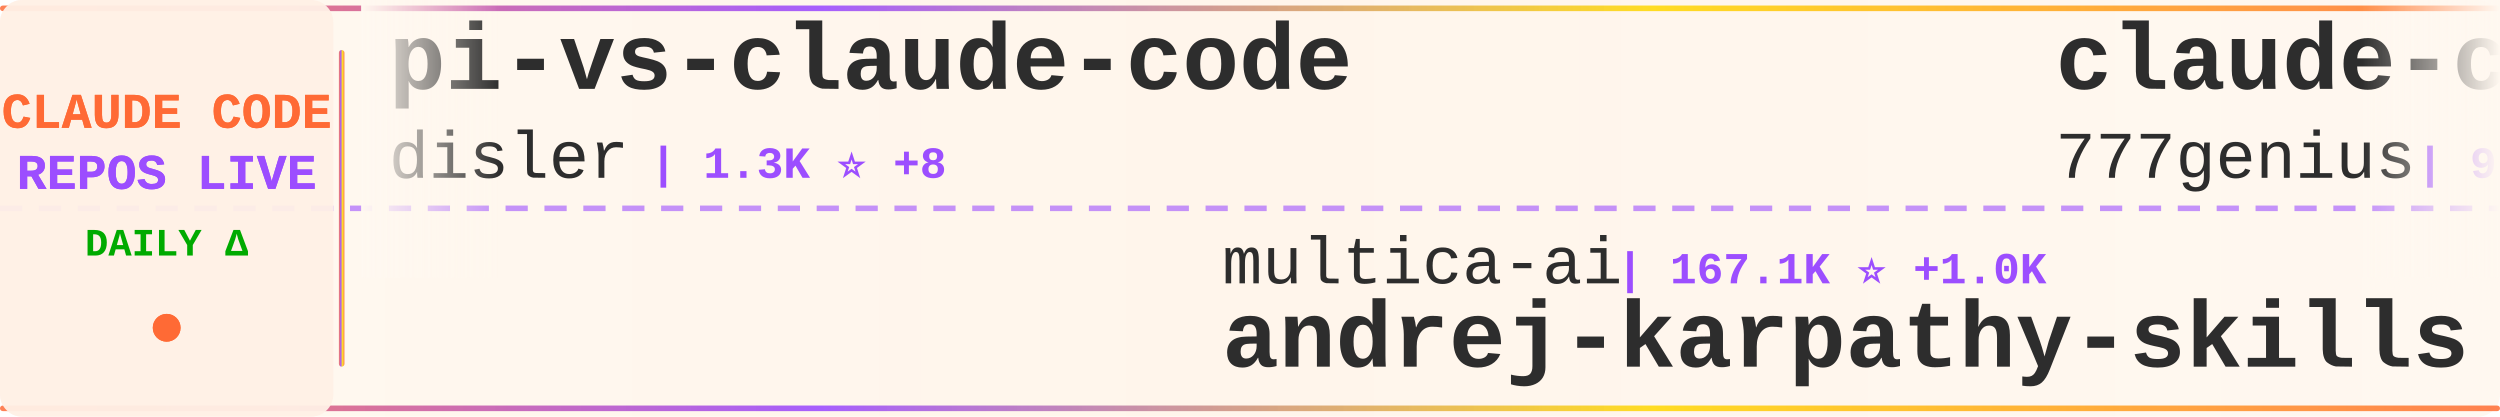
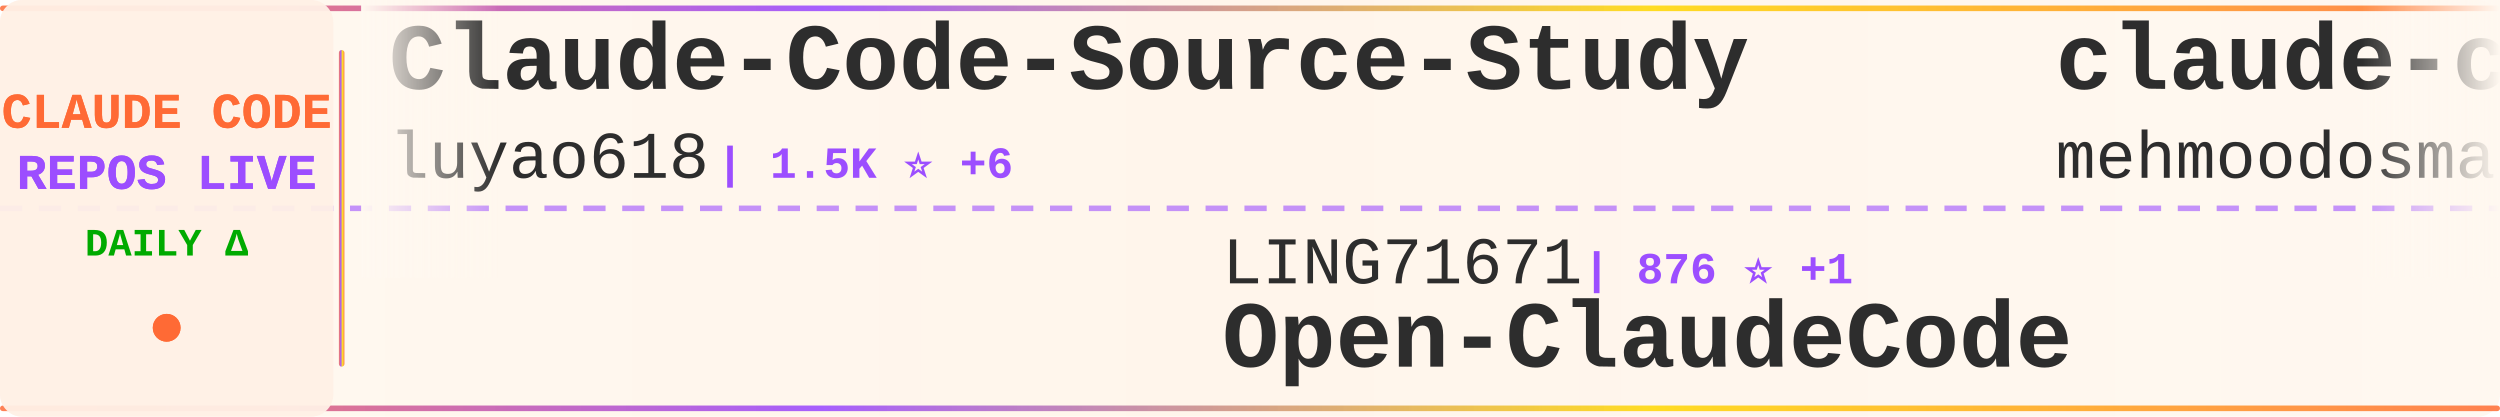
<svg xmlns="http://www.w3.org/2000/svg" width="900" height="150">
  <defs>
    <linearGradient id="tickerBg" x1="0%" y1="0%" x2="100%" y2="0%">
      <stop offset="0%" style="stop-color:#fff8f0;stop-opacity:0.98" />
      <stop offset="50%" style="stop-color:#fff5eb;stop-opacity:1" />
      <stop offset="100%" style="stop-color:#fff8f0;stop-opacity:0.98" />
    </linearGradient>
    <linearGradient id="borderGrad" x1="0%" y1="0%" x2="100%" y2="0%">
      <stop offset="0%" style="stop-color:#FF6B35;stop-opacity:0.85">
        <animate attributeName="stop-opacity" values="0.85;1;0.85" dur="2s" repeatCount="indefinite" />
      </stop>
      <stop offset="33%" style="stop-color:#9C4EFF;stop-opacity:0.9">
        <animate attributeName="stop-opacity" values="0.9;1;0.9" dur="2.2s" repeatCount="indefinite" />
      </stop>
      <stop offset="66%" style="stop-color:#FFD700;stop-opacity:0.85">
        <animate attributeName="stop-opacity" values="0.85;1;0.85" dur="1.8s" repeatCount="indefinite" />
      </stop>
      <stop offset="100%" style="stop-color:#FF6B35;stop-opacity:0.85">
        <animate attributeName="stop-opacity" values="0.85;1;0.85" dur="2s" repeatCount="indefinite" />
      </stop>
    </linearGradient>
    <filter id="textGlow">
      <feGaussianBlur stdDeviation="0.15" result="coloredBlur" />
      <feMerge>
        <feMergeNode in="coloredBlur" />
        <feMergeNode in="SourceGraphic" />
      </feMerge>
    </filter>
    <filter id="metricGlow">
      <feGaussianBlur stdDeviation="0.2" result="coloredBlur" />
      <feMerge>
        <feMergeNode in="coloredBlur" />
        <feMergeNode in="SourceGraphic" />
      </feMerge>
    </filter>
    <linearGradient id="leftFade" x1="0%" y1="0%" x2="100%" y2="0%">
      <stop offset="0%" style="stop-color:#fff8f0;stop-opacity:1" />
      <stop offset="100%" style="stop-color:#fff8f0;stop-opacity:0" />
    </linearGradient>
    <linearGradient id="rightFade" x1="0%" y1="0%" x2="100%" y2="0%">
      <stop offset="0%" style="stop-color:#fff8f0;stop-opacity:0" />
      <stop offset="100%" style="stop-color:#fff8f0;stop-opacity:1" />
    </linearGradient>
  </defs>
  <rect width="900" height="150" fill="url(#tickerBg)" rx="8" />
  <rect x="0" y="2" width="900" height="2" fill="url(#borderGrad)" rx="1" />
  <rect x="0" y="146" width="900" height="2" fill="url(#borderGrad)" rx="1" />
  <line x1="0" y1="75" x2="900" y2="75" stroke="#9C4EFF" stroke-width="2" stroke-dasharray="8 6" opacity="0.6" />
  <rect x="0" y="0" width="120" height="150" fill="#fff0e6" opacity="0.95" rx="8" />
  <text x="60" y="46" font-family="'Courier New', monospace" font-size="18" font-weight="bold" fill="#FF6B35" text-anchor="middle" filter="url(#textGlow)">
    CLAUDE CODE
  </text>
  <text x="60" y="68" font-family="'Courier New', monospace" font-size="18" font-weight="bold" fill="#9C4EFF" text-anchor="middle" filter="url(#textGlow)">
    REPOS LIVE
  </text>
  <text x="60" y="92" font-family="'Courier New', monospace" font-size="14" font-weight="bold" fill="#00aa00" text-anchor="middle">
    DAILY Δ
  </text>
  <circle cx="60" cy="118" r="5" fill="#FF6B35" filter="url(#metricGlow)">
    <animate attributeName="r" values="4;6;4" dur="1.5s" repeatCount="indefinite" />
    <animate attributeName="opacity" values="0.6;1;0.6" dur="1.5s" repeatCount="indefinite" />
  </circle>
  <rect x="122" y="18" width="2" height="114" fill="url(#borderGrad)" rx="1" />
  <clipPath id="tickerClip">
    <rect x="130" y="0" width="770" height="150" />
  </clipPath>
  <g clip-path="url(#tickerClip)">
    <g id="tickerItems">
      <animateTransform attributeName="transform" attributeType="XML" type="translate" from="0 0" to="-3000 0" dur="54s" repeatCount="indefinite" />
      <g transform="translate(0, 0)">
-         <text x="140" y="32" font-family="'Courier New', monospace" font-size="34" font-weight="bold" fill="#2d2d2d">pi-vs-claude-code</text>
-         <text x="140" y="64" font-family="'Courier New', monospace" font-size="24" font-weight="normal" fill="#2d2d2d" opacity="1.0">disler</text>
-         <text x="234" y="64" font-family="'Courier New', monospace" font-size="16" font-weight="bold" fill="#9C4EFF"> | 1.3K ⭐ +8</text>
+         <text x="140" y="32" font-family="'Courier New', monospace" font-size="34" font-weight="bold" fill="#2d2d2d">Claude-Code-Source-Study</text>
+         <text x="140" y="64" font-family="'Courier New', monospace" font-size="24" font-weight="normal" fill="#2d2d2d" opacity="1.0">luyao618</text>
+         <text x="258" y="64" font-family="'Courier New', monospace" font-size="16" font-weight="bold" fill="#9C4EFF"> | 1.5K ⭐ +6</text>
      </g>
      <g transform="translate(300, 0)">
-         <text x="140" y="102" font-family="'Courier New', monospace" font-size="24" font-weight="normal" fill="#2d2d2d" opacity="1.0">multica-ai</text>
-         <text x="282" y="102" font-family="'Courier New', monospace" font-size="16" font-weight="bold" fill="#9C4EFF"> | 167.1K ⭐ +1.0K</text>
-         <text x="140" y="132" font-family="'Courier New', monospace" font-size="34" font-weight="bold" fill="#2d2d2d">andrej-karpathy-skills</text>
+         <text x="140" y="102" font-family="'Courier New', monospace" font-size="24" font-weight="normal" fill="#2d2d2d" opacity="1.0">LING71671</text>
+         <text x="270" y="102" font-family="'Courier New', monospace" font-size="16" font-weight="bold" fill="#9C4EFF"> | 876 ⭐ +1</text>
+         <text x="140" y="132" font-family="'Courier New', monospace" font-size="34" font-weight="bold" fill="#2d2d2d">Open-ClaudeCode</text>
      </g>
      <g transform="translate(600, 0)">
-         <text x="140" y="32" font-family="'Courier New', monospace" font-size="34" font-weight="bold" fill="#2d2d2d">claude-code-source-code</text>
-         <text x="140" y="64" font-family="'Courier New', monospace" font-size="24" font-weight="normal" fill="#2d2d2d" opacity="1.0">777genius</text>
-         <text x="270" y="64" font-family="'Courier New', monospace" font-size="16" font-weight="bold" fill="#9C4EFF"> | 913 ⭐</text>
+         <text x="140" y="32" font-family="'Courier New', monospace" font-size="34" font-weight="bold" fill="#2d2d2d">claude-code</text>
+         <text x="140" y="64" font-family="'Courier New', monospace" font-size="24" font-weight="normal" fill="#2d2d2d" opacity="1.0">mehmoodosman</text>
+         <text x="306" y="64" font-family="'Courier New', monospace" font-size="16" font-weight="bold" fill="#9C4EFF"> | 169 ⭐</text>
      </g>
      <g transform="translate(900, 0)">
-         <text x="140" y="102" font-family="'Courier New', monospace" font-size="24" font-weight="normal" fill="#2d2d2d" opacity="1.0">Piebald-AI</text>
-         <text x="282" y="102" font-family="'Courier New', monospace" font-size="16" font-weight="bold" fill="#9C4EFF"> | 10.8K ⭐ +25</text>
-         <text x="140" y="132" font-family="'Courier New', monospace" font-size="34" font-weight="bold" fill="#2d2d2d">claude-code-system-promp...</text>
+         <text x="140" y="102" font-family="'Courier New', monospace" font-size="24" font-weight="normal" fill="#2d2d2d" opacity="1.0">repowise-dev</text>
+         <text x="306" y="102" font-family="'Courier New', monospace" font-size="16" font-weight="bold" fill="#9C4EFF"> | 1.1K ⭐ +3</text>
+         <text x="140" y="132" font-family="'Courier New', monospace" font-size="34" font-weight="bold" fill="#2d2d2d">claude-code-prompts</text>
      </g>
      <g transform="translate(1200, 0)">
-         <text x="140" y="32" font-family="'Courier New', monospace" font-size="34" font-weight="bold" fill="#2d2d2d">claude-code-rust</text>
-         <text x="140" y="64" font-family="'Courier New', monospace" font-size="24" font-weight="normal" fill="#2d2d2d" opacity="1.0">lorryjovens-hub</text>
-         <text x="342" y="64" font-family="'Courier New', monospace" font-size="16" font-weight="bold" fill="#9C4EFF"> | 1.6K ⭐ +1</text>
+         <text x="140" y="32" font-family="'Courier New', monospace" font-size="34" font-weight="bold" fill="#2d2d2d">claude-coder</text>
+         <text x="140" y="64" font-family="'Courier New', monospace" font-size="24" font-weight="normal" fill="#2d2d2d" opacity="1.0">kodu-ai</text>
+         <text x="246" y="64" font-family="'Courier New', monospace" font-size="16" font-weight="bold" fill="#9C4EFF"> | 5.3K ⭐</text>
      </g>
      <g transform="translate(1500, 0)">
-         <text x="140" y="102" font-family="'Courier New', monospace" font-size="24" font-weight="normal" fill="#2d2d2d" opacity="1.0">lintsinghua</text>
-         <text x="294" y="102" font-family="'Courier New', monospace" font-size="16" font-weight="bold" fill="#9C4EFF"> | 3.5K ⭐ +15</text>
-         <text x="140" y="132" font-family="'Courier New', monospace" font-size="34" font-weight="bold" fill="#2d2d2d">claude-code-book</text>
+         <text x="140" y="102" font-family="'Courier New', monospace" font-size="24" font-weight="normal" fill="#2d2d2d" opacity="1.0">hangsman</text>
+         <text x="258" y="102" font-family="'Courier New', monospace" font-size="16" font-weight="bold" fill="#9C4EFF"> | 782 ⭐ +1</text>
+         <text x="140" y="132" font-family="'Courier New', monospace" font-size="34" font-weight="bold" fill="#2d2d2d">claude-code-source</text>
      </g>
      <g transform="translate(1800, 0)">
-         <text x="140" y="32" font-family="'Courier New', monospace" font-size="34" font-weight="bold" fill="#2d2d2d">edmunds-claude-code</text>
-         <text x="140" y="64" font-family="'Courier New', monospace" font-size="24" font-weight="normal" fill="#2d2d2d" opacity="1.0">edmund-io</text>
-         <text x="270" y="64" font-family="'Courier New', monospace" font-size="16" font-weight="bold" fill="#9C4EFF"> | 1.4K ⭐</text>
+         <text x="140" y="32" font-family="'Courier New', monospace" font-size="34" font-weight="bold" fill="#2d2d2d">claude-code</text>
+         <text x="140" y="64" font-family="'Courier New', monospace" font-size="24" font-weight="normal" fill="#2d2d2d" opacity="1.0">xorespesp</text>
+         <text x="270" y="64" font-family="'Courier New', monospace" font-size="16" font-weight="bold" fill="#9C4EFF"> | 226 ⭐</text>
      </g>
      <g transform="translate(2100, 0)">
-         <text x="140" y="102" font-family="'Courier New', monospace" font-size="24" font-weight="normal" fill="#2d2d2d" opacity="1.0">Donchitos</text>
-         <text x="270" y="102" font-family="'Courier New', monospace" font-size="16" font-weight="bold" fill="#9C4EFF"> | 20.8K ⭐ +96</text>
-         <text x="140" y="132" font-family="'Courier New', monospace" font-size="34" font-weight="bold" fill="#2d2d2d">Claude-Code-Game-Studios</text>
+         <text x="140" y="102" font-family="'Courier New', monospace" font-size="24" font-weight="normal" fill="#2d2d2d" opacity="1.0">Cranot</text>
+         <text x="234" y="102" font-family="'Courier New', monospace" font-size="16" font-weight="bold" fill="#9C4EFF"> | 2.8K ⭐ +3</text>
+         <text x="140" y="132" font-family="'Courier New', monospace" font-size="34" font-weight="bold" fill="#2d2d2d">claude-code-guide</text>
      </g>
      <g transform="translate(2400, 0)">
-         <text x="140" y="32" font-family="'Courier New', monospace" font-size="34" font-weight="bold" fill="#2d2d2d">claude-code-harness</text>
-         <text x="140" y="64" font-family="'Courier New', monospace" font-size="24" font-weight="normal" fill="#2d2d2d" opacity="1.0">Chachamaru127</text>
-         <text x="318" y="64" font-family="'Courier New', monospace" font-size="16" font-weight="bold" fill="#9C4EFF"> | 2.6K ⭐ +47</text>
+         <text x="140" y="32" font-family="'Courier New', monospace" font-size="34" font-weight="bold" fill="#2d2d2d">claude-code-webui</text>
+         <text x="140" y="64" font-family="'Courier New', monospace" font-size="24" font-weight="normal" fill="#2d2d2d" opacity="1.0">sugyan</text>
+         <text x="234" y="64" font-family="'Courier New', monospace" font-size="16" font-weight="bold" fill="#9C4EFF"> | 1.1K ⭐</text>
      </g>
      <g transform="translate(2700, 0)">
-         <text x="140" y="102" font-family="'Courier New', monospace" font-size="24" font-weight="normal" fill="#2d2d2d" opacity="1.0">Windy3f3f3f3f</text>
-         <text x="318" y="102" font-family="'Courier New', monospace" font-size="16" font-weight="bold" fill="#9C4EFF"> | 2.6K ⭐ +8</text>
-         <text x="140" y="132" font-family="'Courier New', monospace" font-size="34" font-weight="bold" fill="#2d2d2d">how-claude-code-works</text>
+         <text x="140" y="102" font-family="'Courier New', monospace" font-size="24" font-weight="normal" fill="#2d2d2d" opacity="1.0">Chachamaru127</text>
+         <text x="318" y="102" font-family="'Courier New', monospace" font-size="16" font-weight="bold" fill="#9C4EFF"> | 2.6K ⭐ +32</text>
+         <text x="140" y="132" font-family="'Courier New', monospace" font-size="34" font-weight="bold" fill="#2d2d2d">claude-code-harness</text>
      </g>
      <g transform="translate(3000, 0)">
-         <text x="140" y="32" font-family="'Courier New', monospace" font-size="34" font-weight="bold" fill="#2d2d2d">pi-vs-claude-code</text>
-         <text x="140" y="64" font-family="'Courier New', monospace" font-size="24" font-weight="normal" fill="#2d2d2d" opacity="1.0">disler</text>
-         <text x="234" y="64" font-family="'Courier New', monospace" font-size="16" font-weight="bold" fill="#9C4EFF"> | 1.3K ⭐ +8</text>
+         <text x="140" y="32" font-family="'Courier New', monospace" font-size="34" font-weight="bold" fill="#2d2d2d">Claude-Code-Source-Study</text>
+         <text x="140" y="64" font-family="'Courier New', monospace" font-size="24" font-weight="normal" fill="#2d2d2d" opacity="1.0">luyao618</text>
+         <text x="258" y="64" font-family="'Courier New', monospace" font-size="16" font-weight="bold" fill="#9C4EFF"> | 1.5K ⭐ +6</text>
      </g>
      <g transform="translate(3300, 0)">
-         <text x="140" y="102" font-family="'Courier New', monospace" font-size="24" font-weight="normal" fill="#2d2d2d" opacity="1.0">multica-ai</text>
-         <text x="282" y="102" font-family="'Courier New', monospace" font-size="16" font-weight="bold" fill="#9C4EFF"> | 167.1K ⭐ +1.0K</text>
-         <text x="140" y="132" font-family="'Courier New', monospace" font-size="34" font-weight="bold" fill="#2d2d2d">andrej-karpathy-skills</text>
+         <text x="140" y="102" font-family="'Courier New', monospace" font-size="24" font-weight="normal" fill="#2d2d2d" opacity="1.0">LING71671</text>
+         <text x="270" y="102" font-family="'Courier New', monospace" font-size="16" font-weight="bold" fill="#9C4EFF"> | 876 ⭐ +1</text>
+         <text x="140" y="132" font-family="'Courier New', monospace" font-size="34" font-weight="bold" fill="#2d2d2d">Open-ClaudeCode</text>
      </g>
      <g transform="translate(3600, 0)">
-         <text x="140" y="32" font-family="'Courier New', monospace" font-size="34" font-weight="bold" fill="#2d2d2d">claude-code-source-code</text>
-         <text x="140" y="64" font-family="'Courier New', monospace" font-size="24" font-weight="normal" fill="#2d2d2d" opacity="1.0">777genius</text>
-         <text x="270" y="64" font-family="'Courier New', monospace" font-size="16" font-weight="bold" fill="#9C4EFF"> | 913 ⭐</text>
+         <text x="140" y="32" font-family="'Courier New', monospace" font-size="34" font-weight="bold" fill="#2d2d2d">claude-code</text>
+         <text x="140" y="64" font-family="'Courier New', monospace" font-size="24" font-weight="normal" fill="#2d2d2d" opacity="1.0">mehmoodosman</text>
+         <text x="306" y="64" font-family="'Courier New', monospace" font-size="16" font-weight="bold" fill="#9C4EFF"> | 169 ⭐</text>
      </g>
      <g transform="translate(3900, 0)">
-         <text x="140" y="102" font-family="'Courier New', monospace" font-size="24" font-weight="normal" fill="#2d2d2d" opacity="1.0">Piebald-AI</text>
-         <text x="282" y="102" font-family="'Courier New', monospace" font-size="16" font-weight="bold" fill="#9C4EFF"> | 10.8K ⭐ +25</text>
-         <text x="140" y="132" font-family="'Courier New', monospace" font-size="34" font-weight="bold" fill="#2d2d2d">claude-code-system-promp...</text>
+         <text x="140" y="102" font-family="'Courier New', monospace" font-size="24" font-weight="normal" fill="#2d2d2d" opacity="1.0">repowise-dev</text>
+         <text x="306" y="102" font-family="'Courier New', monospace" font-size="16" font-weight="bold" fill="#9C4EFF"> | 1.1K ⭐ +3</text>
+         <text x="140" y="132" font-family="'Courier New', monospace" font-size="34" font-weight="bold" fill="#2d2d2d">claude-code-prompts</text>
      </g>
    </g>
  </g>
  <rect x="130" y="0" width="50" height="100" fill="url(#leftFade)" />
  <rect x="850" y="0" width="50" height="100" fill="url(#rightFade)" />
</svg>
